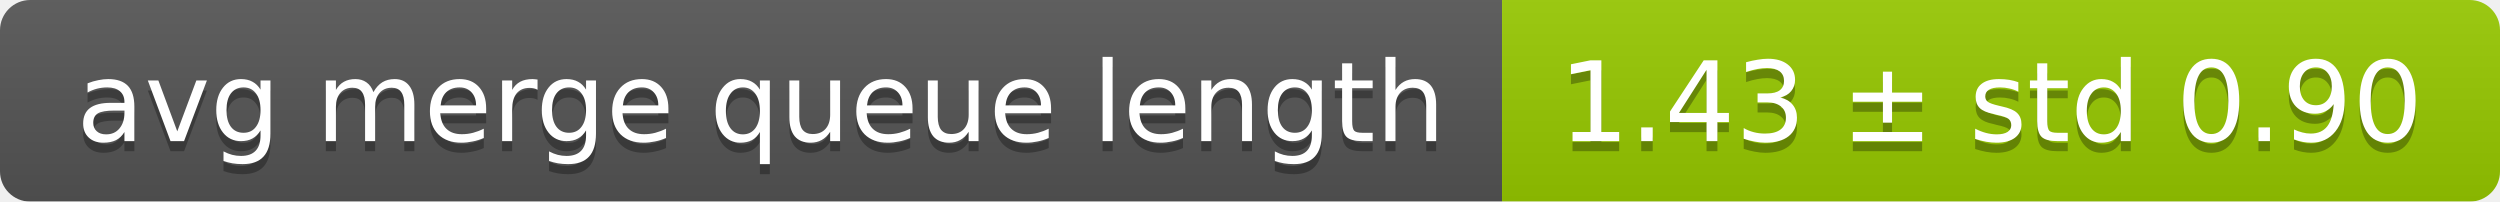
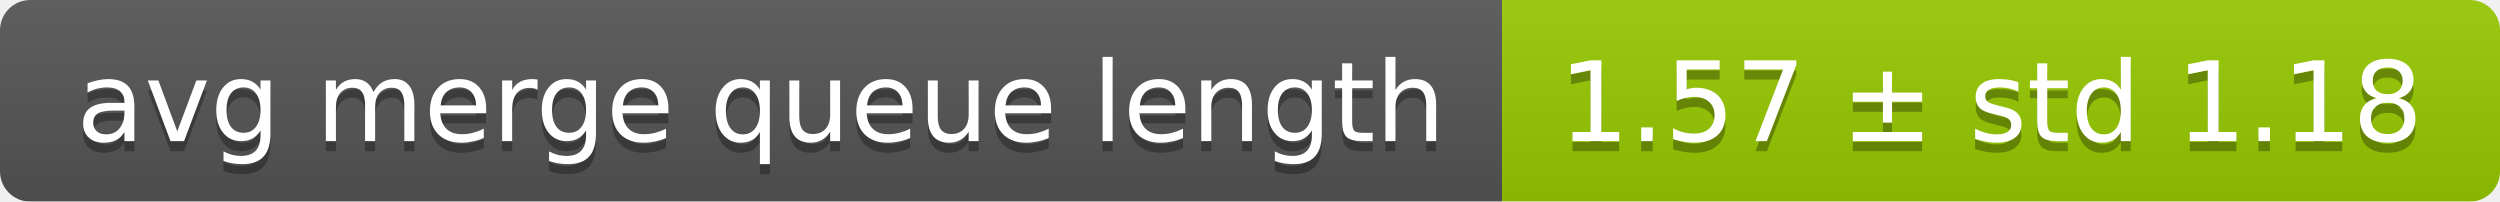
<svg xmlns="http://www.w3.org/2000/svg" width="248" height="20">
  <linearGradient id="smooth" x2="0" y2="100%">
    <stop offset="0" stop-color="#bbb" stop-opacity=".1" />
    <stop offset="1" stop-opacity=".1" />
  </linearGradient>
  <mask id="round">
    <rect width="248" height="20" rx="3" fill="#fff" />
  </mask>
  <g mask="url(#round)">
    <rect width="149" height="20" fill="#555" />
    <rect x="149" width="99" height="20" fill="#97ca00" />
    <rect width="248" height="20" fill="url(#smooth)" />
  </g>
  <g fill="#fff" text-anchor="middle" font-family="DejaVu Sans,Verdana,Geneva,sans-serif" font-size="11">
    <text x="75.5" y="15" fill="#010101" fill-opacity=".3">avg merge queue length</text>
    <text x="75.5" y="14">avg merge queue length</text>
-     <text x="197.5" y="15" fill="#010101" fill-opacity=".3">1.43 ± std 0.90</text>
-     <text x="197.5" y="14">1.43 ± std 0.90</text>
+     <text x="197.5" y="15" fill="#010101" fill-opacity=".3">1.57 ± std 1.18</text>
+     <text x="197.5" y="14">1.57 ± std 1.18</text>
  </g>
</svg>
